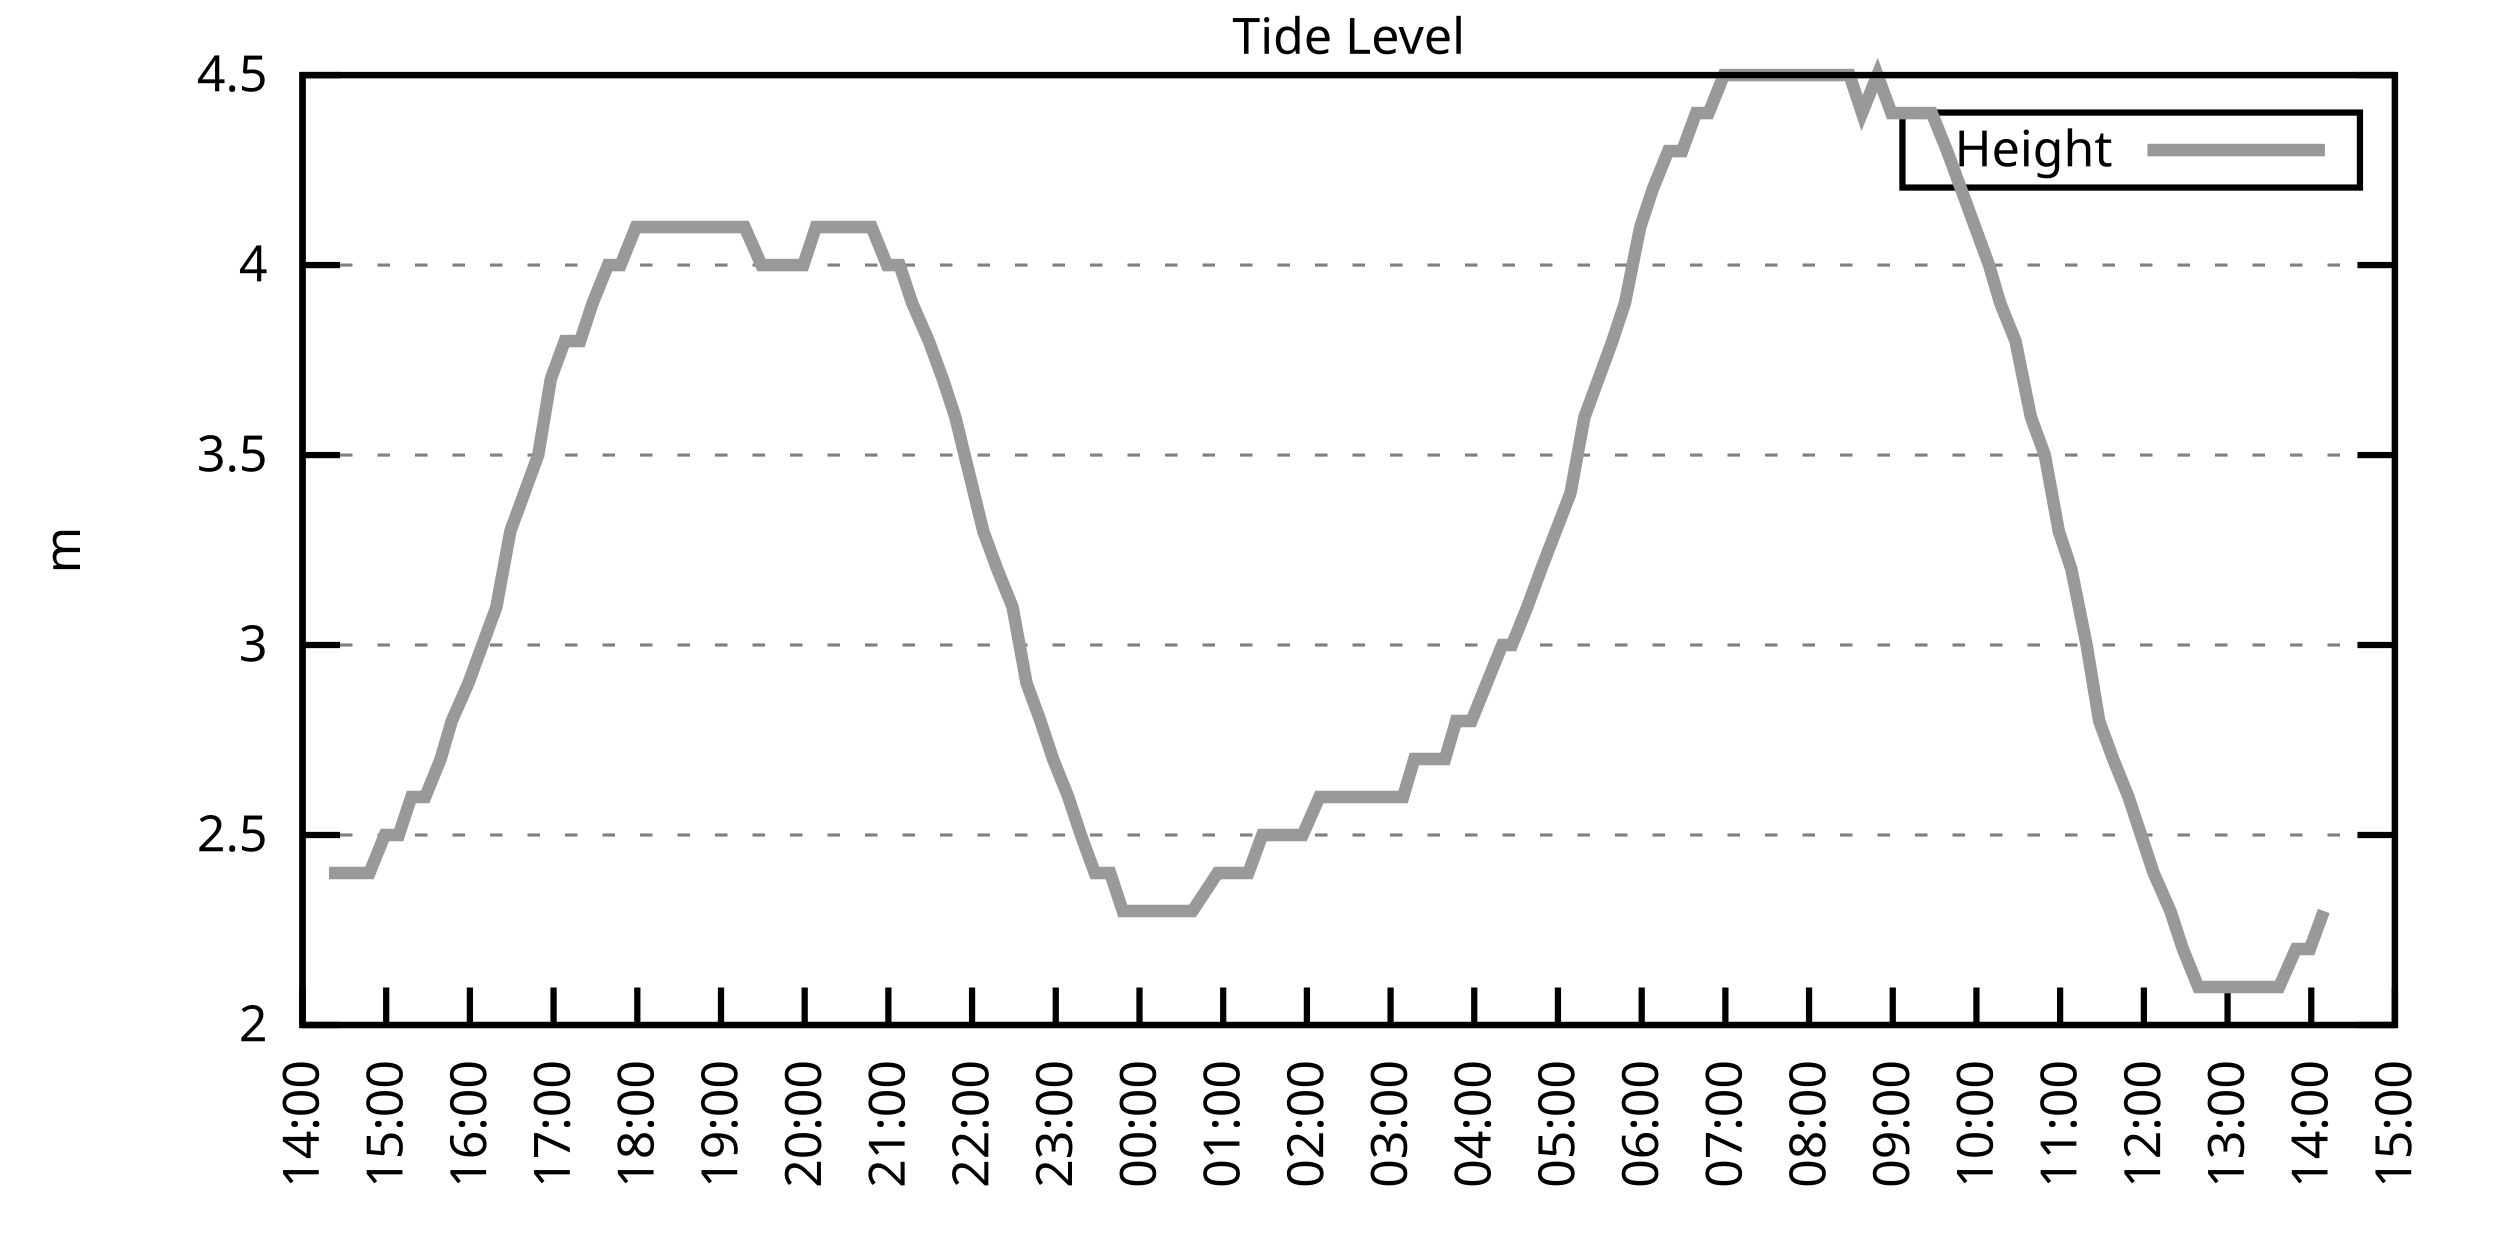
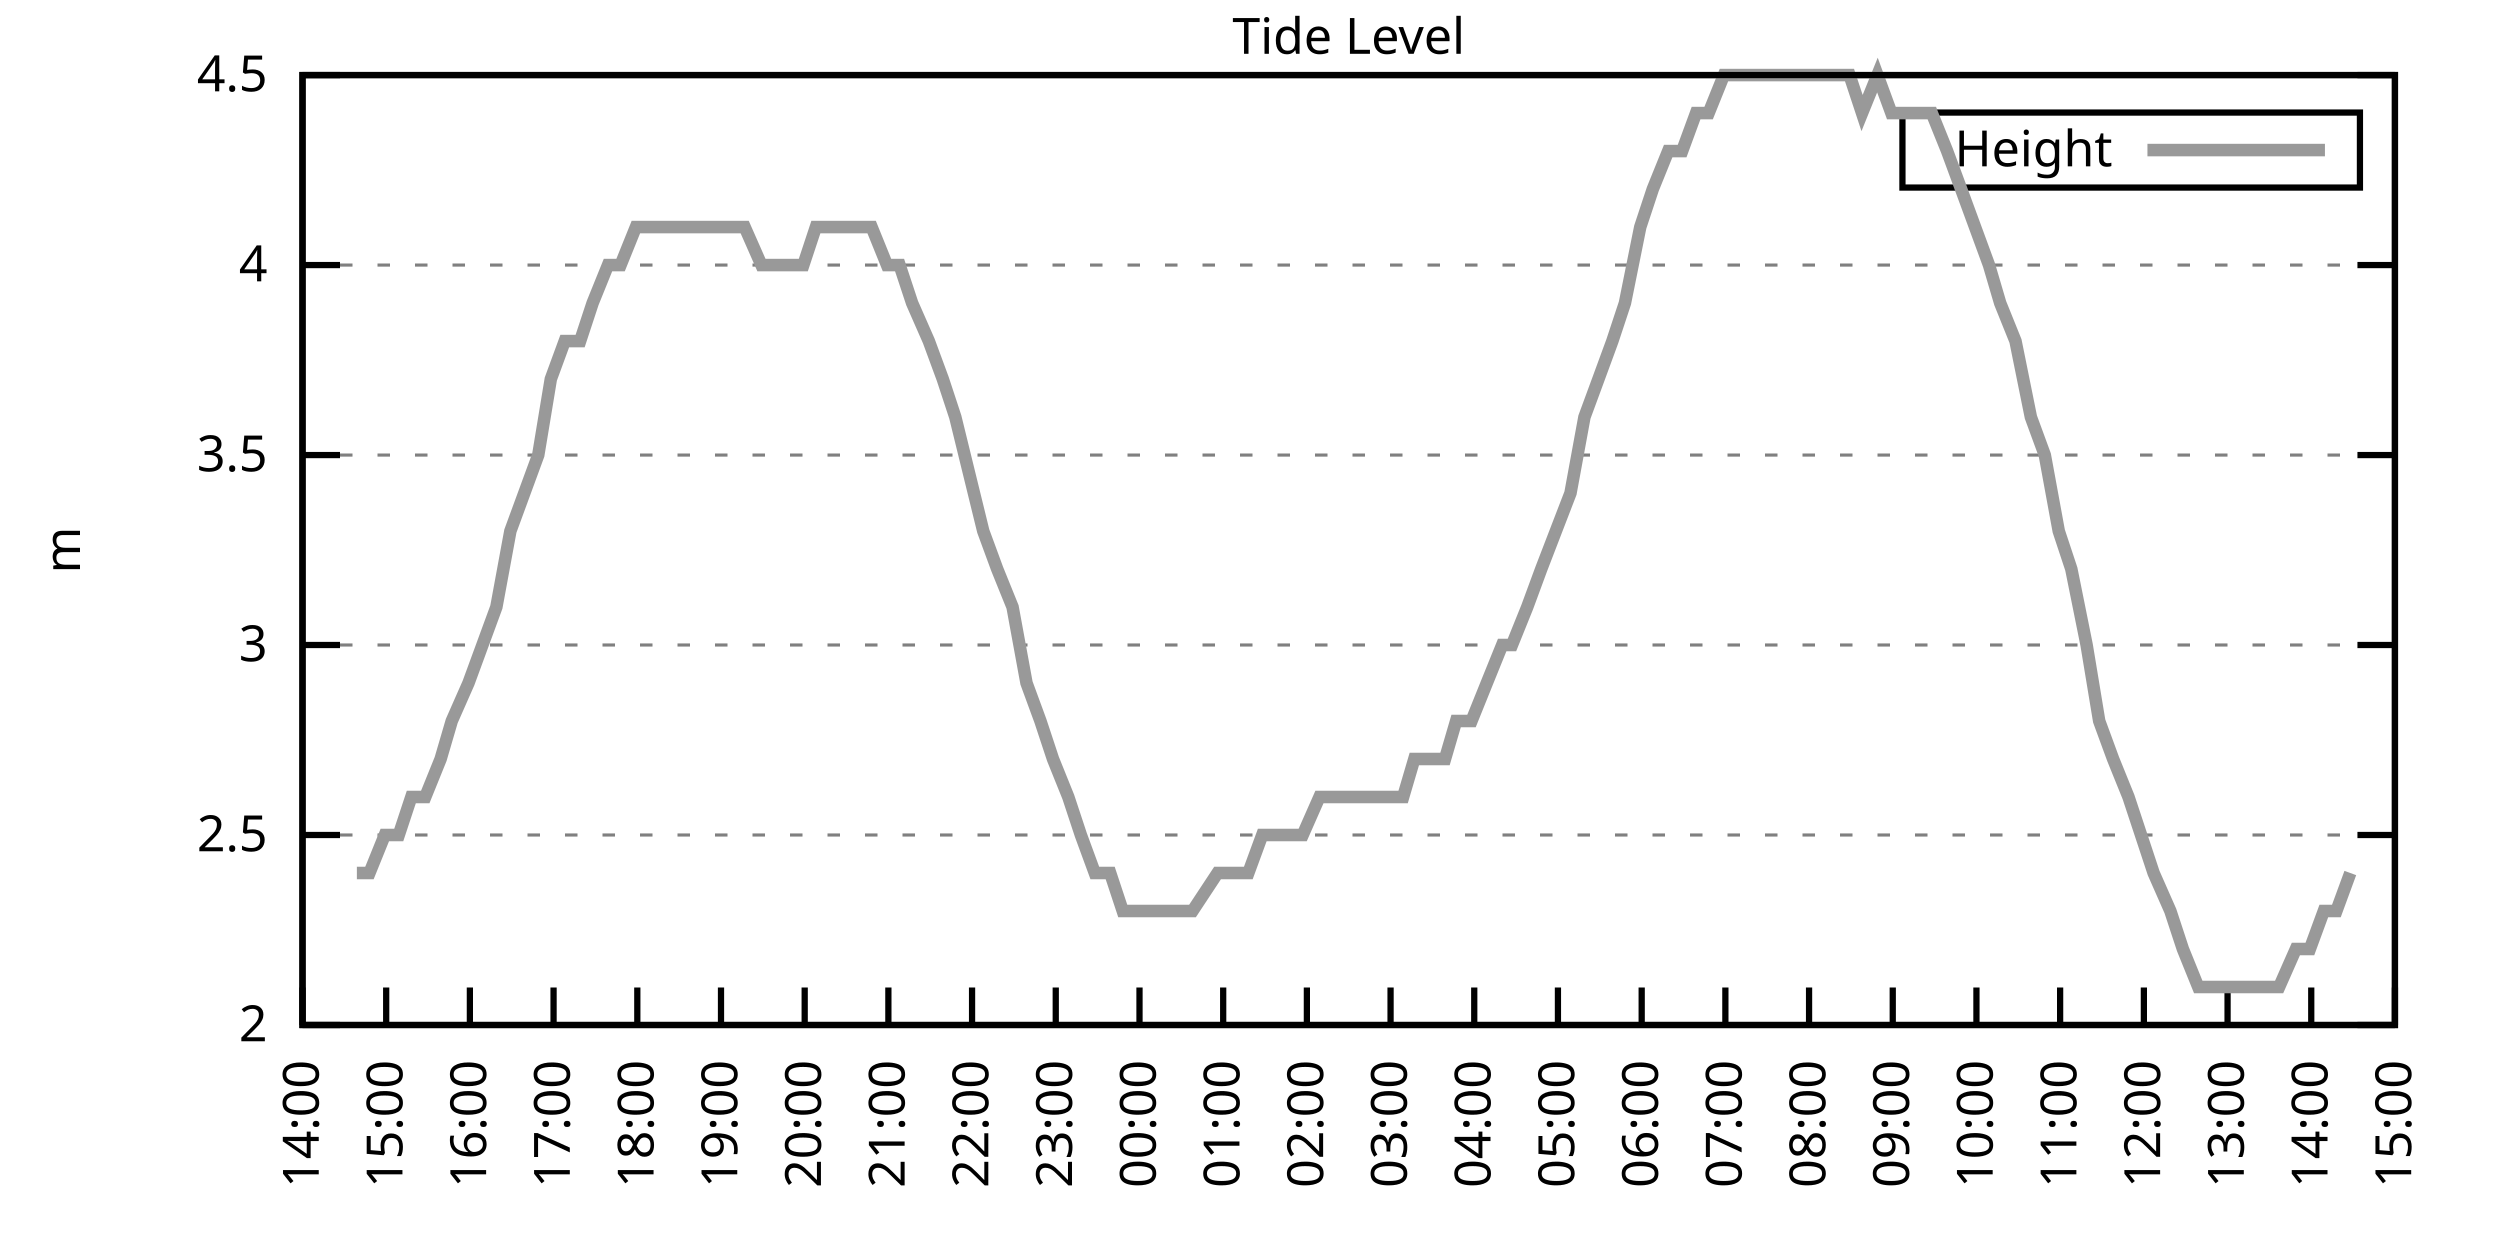
<svg xmlns="http://www.w3.org/2000/svg" xmlns:xlink="http://www.w3.org/1999/xlink" width="400" height="200" viewBox="0 0 400 200">
  <g id="gnuplot_canvas">
    <rect x="0" y="0" width="400" height="200" fill="none" />
    <defs>
      <circle id="gpDot" r="0.5" stroke-width="0.5" stroke="currentColor" />
      <path id="gpPt0" stroke-width="0.333" stroke="currentColor" d="M-1,0 h2 M0,-1 v2" />
      <path id="gpPt1" stroke-width="0.333" stroke="currentColor" d="M-1,-1 L1,1 M1,-1 L-1,1" />
      <path id="gpPt2" stroke-width="0.333" stroke="currentColor" d="M-1,0 L1,0 M0,-1 L0,1 M-1,-1 L1,1 M-1,1 L1,-1" />
      <rect id="gpPt3" stroke-width="0.333" stroke="currentColor" x="-1" y="-1" width="2" height="2" />
      <rect id="gpPt4" stroke-width="0.333" stroke="currentColor" fill="currentColor" x="-1" y="-1" width="2" height="2" />
      <circle id="gpPt5" stroke-width="0.333" stroke="currentColor" cx="0" cy="0" r="1" />
      <use xlink:href="#gpPt5" id="gpPt6" fill="currentColor" stroke="none" />
      <path id="gpPt7" stroke-width="0.333" stroke="currentColor" d="M0,-1.33 L-1.33,0.67 L1.33,0.67 z" />
      <use xlink:href="#gpPt7" id="gpPt8" fill="currentColor" stroke="none" />
      <use xlink:href="#gpPt7" id="gpPt9" stroke="currentColor" transform="rotate(180)" />
      <use xlink:href="#gpPt9" id="gpPt10" fill="currentColor" stroke="none" />
      <use xlink:href="#gpPt3" id="gpPt11" stroke="currentColor" transform="rotate(45)" />
      <use xlink:href="#gpPt11" id="gpPt12" fill="currentColor" stroke="none" />
      <path id="gpPt13" stroke-width="0.333" stroke="currentColor" d="M0,1.330 L1.265,0.411 L0.782,-1.067 L-0.782,-1.076 L-1.265,0.411 z" />
      <use xlink:href="#gpPt13" id="gpPt14" fill="currentColor" stroke="none" />
      <filter id="textbox" filterUnits="objectBoundingBox" x="0" y="0" height="1" width="1">
        <feFlood flood-color="white" flood-opacity="1" result="bgnd" />
        <feComposite in="SourceGraphic" in2="bgnd" operator="atop" />
      </filter>
      <filter id="greybox" filterUnits="objectBoundingBox" x="0" y="0" height="1" width="1">
        <feFlood flood-color="lightgrey" flood-opacity="1" result="grey" />
        <feComposite in="SourceGraphic" in2="grey" operator="atop" />
      </filter>
    </defs>
    <g fill="none" color="white" stroke="currentColor" stroke-width="1.00" stroke-linecap="butt" stroke-linejoin="miter">
</g>
    <g fill="none" color="black" stroke="currentColor" stroke-width="1.00" stroke-linecap="butt" stroke-linejoin="miter">
      <g stroke="none" shape-rendering="crispEdges">
        <polygon fill="rgb(255, 255, 255)" points="48.40,164.00 383.18,164.00 383.18,12.02 48.40,12.02 " />
      </g>
    </g>
    <g fill="none" color="black" stroke="currentColor" stroke-width="1.00" stroke-linecap="butt" stroke-linejoin="miter">
</g>
    <g fill="none" color="black" stroke="black" stroke-width="0.50" stroke-linecap="butt" stroke-linejoin="miter">
</g>
    <g fill="none" color="gray" stroke="currentColor" stroke-width="0.50" stroke-linecap="butt" stroke-linejoin="miter">
      <path stroke="gray" stroke-dasharray="2,4" class="gridline" d="M48.40,164.00 L383.19,164.00  " />
    </g>
    <g fill="none" color="gray" stroke="gray" stroke-width="1.00" stroke-linecap="butt" stroke-linejoin="miter">
</g>
    <g fill="none" color="black" stroke="currentColor" stroke-width="1.00" stroke-linecap="butt" stroke-linejoin="miter">
      <path stroke="black" d="M48.40,164.00 L54.40,164.00 M383.19,164.00 L377.19,164.00  " />
      <g transform="translate(42.80,166.60)" stroke="none" fill="black" font-family="Sans" font-size="8.00" text-anchor="end">
        <text>
          <tspan font-family="Sans"> 2</tspan>
        </text>
      </g>
    </g>
    <g fill="none" color="black" stroke="currentColor" stroke-width="1.00" stroke-linecap="butt" stroke-linejoin="miter">
</g>
    <g fill="none" color="black" stroke="black" stroke-width="0.50" stroke-linecap="butt" stroke-linejoin="miter">
</g>
    <g fill="none" color="gray" stroke="currentColor" stroke-width="0.50" stroke-linecap="butt" stroke-linejoin="miter">
      <path stroke="gray" stroke-dasharray="2,4" class="gridline" d="M48.40,133.60 L383.19,133.60  " />
    </g>
    <g fill="none" color="gray" stroke="gray" stroke-width="1.00" stroke-linecap="butt" stroke-linejoin="miter">
</g>
    <g fill="none" color="black" stroke="currentColor" stroke-width="1.00" stroke-linecap="butt" stroke-linejoin="miter">
      <path stroke="black" d="M48.40,133.60 L54.40,133.60 M383.19,133.60 L377.19,133.60  " />
      <g transform="translate(42.80,136.20)" stroke="none" fill="black" font-family="Sans" font-size="8.00" text-anchor="end">
        <text>
          <tspan font-family="Sans"> 2.5</tspan>
        </text>
      </g>
    </g>
    <g fill="none" color="black" stroke="currentColor" stroke-width="1.00" stroke-linecap="butt" stroke-linejoin="miter">
</g>
    <g fill="none" color="black" stroke="black" stroke-width="0.50" stroke-linecap="butt" stroke-linejoin="miter">
</g>
    <g fill="none" color="gray" stroke="currentColor" stroke-width="0.50" stroke-linecap="butt" stroke-linejoin="miter">
      <path stroke="gray" stroke-dasharray="2,4" class="gridline" d="M48.40,103.20 L383.19,103.20  " />
    </g>
    <g fill="none" color="gray" stroke="gray" stroke-width="1.00" stroke-linecap="butt" stroke-linejoin="miter">
</g>
    <g fill="none" color="black" stroke="currentColor" stroke-width="1.00" stroke-linecap="butt" stroke-linejoin="miter">
      <path stroke="black" d="M48.40,103.20 L54.40,103.20 M383.19,103.20 L377.19,103.20  " />
      <g transform="translate(42.80,105.80)" stroke="none" fill="black" font-family="Sans" font-size="8.00" text-anchor="end">
        <text>
          <tspan font-family="Sans"> 3</tspan>
        </text>
      </g>
    </g>
    <g fill="none" color="black" stroke="currentColor" stroke-width="1.00" stroke-linecap="butt" stroke-linejoin="miter">
</g>
    <g fill="none" color="black" stroke="black" stroke-width="0.50" stroke-linecap="butt" stroke-linejoin="miter">
</g>
    <g fill="none" color="gray" stroke="currentColor" stroke-width="0.50" stroke-linecap="butt" stroke-linejoin="miter">
      <path stroke="gray" stroke-dasharray="2,4" class="gridline" d="M48.40,72.81 L383.19,72.81  " />
    </g>
    <g fill="none" color="gray" stroke="gray" stroke-width="1.00" stroke-linecap="butt" stroke-linejoin="miter">
</g>
    <g fill="none" color="black" stroke="currentColor" stroke-width="1.00" stroke-linecap="butt" stroke-linejoin="miter">
      <path stroke="black" d="M48.40,72.81 L54.40,72.81 M383.19,72.81 L377.19,72.81  " />
      <g transform="translate(42.80,75.41)" stroke="none" fill="black" font-family="Sans" font-size="8.00" text-anchor="end">
        <text>
          <tspan font-family="Sans"> 3.5</tspan>
        </text>
      </g>
    </g>
    <g fill="none" color="black" stroke="currentColor" stroke-width="1.00" stroke-linecap="butt" stroke-linejoin="miter">
</g>
    <g fill="none" color="black" stroke="black" stroke-width="0.50" stroke-linecap="butt" stroke-linejoin="miter">
</g>
    <g fill="none" color="gray" stroke="currentColor" stroke-width="0.50" stroke-linecap="butt" stroke-linejoin="miter">
      <path stroke="gray" stroke-dasharray="2,4" class="gridline" d="M48.40,42.41 L383.19,42.41  " />
    </g>
    <g fill="none" color="gray" stroke="gray" stroke-width="1.00" stroke-linecap="butt" stroke-linejoin="miter">
</g>
    <g fill="none" color="black" stroke="currentColor" stroke-width="1.00" stroke-linecap="butt" stroke-linejoin="miter">
      <path stroke="black" d="M48.40,42.41 L54.40,42.41 M383.19,42.41 L377.19,42.41  " />
      <g transform="translate(42.80,45.01)" stroke="none" fill="black" font-family="Sans" font-size="8.00" text-anchor="end">
        <text>
          <tspan font-family="Sans"> 4</tspan>
        </text>
      </g>
    </g>
    <g fill="none" color="black" stroke="currentColor" stroke-width="1.00" stroke-linecap="butt" stroke-linejoin="miter">
</g>
    <g fill="none" color="black" stroke="black" stroke-width="0.50" stroke-linecap="butt" stroke-linejoin="miter">
</g>
    <g fill="none" color="gray" stroke="currentColor" stroke-width="0.50" stroke-linecap="butt" stroke-linejoin="miter">
      <path stroke="gray" stroke-dasharray="2,4" class="gridline" d="M48.40,12.01 L383.19,12.01  " />
    </g>
    <g fill="none" color="gray" stroke="gray" stroke-width="1.00" stroke-linecap="butt" stroke-linejoin="miter">
</g>
    <g fill="none" color="black" stroke="currentColor" stroke-width="1.00" stroke-linecap="butt" stroke-linejoin="miter">
      <path stroke="black" d="M48.40,12.01 L54.40,12.01 M383.19,12.01 L377.19,12.01  " />
      <g transform="translate(42.80,14.61)" stroke="none" fill="black" font-family="Sans" font-size="8.00" text-anchor="end">
        <text>
          <tspan font-family="Sans"> 4.5</tspan>
        </text>
      </g>
    </g>
    <g fill="none" color="black" stroke="currentColor" stroke-width="1.00" stroke-linecap="butt" stroke-linejoin="miter">
      <path stroke="black" d="M48.40,164.00 L48.40,158.00  " />
      <g transform="translate(51.00,169.60) rotate(270.00)" stroke="none" fill="black" font-family="Sans" font-size="8.00" text-anchor="end">
        <text>
          <tspan font-family="Sans">14:00</tspan>
        </text>
      </g>
    </g>
    <g fill="none" color="black" stroke="currentColor" stroke-width="1.00" stroke-linecap="butt" stroke-linejoin="miter">
      <path stroke="black" d="M61.79,164.00 L61.79,158.00  " />
      <g transform="translate(64.39,169.60) rotate(270.00)" stroke="none" fill="black" font-family="Sans" font-size="8.00" text-anchor="end">
        <text>
          <tspan font-family="Sans">15:00</tspan>
        </text>
      </g>
    </g>
    <g fill="none" color="black" stroke="currentColor" stroke-width="1.00" stroke-linecap="butt" stroke-linejoin="miter">
      <path stroke="black" d="M75.18,164.00 L75.18,158.00  " />
      <g transform="translate(77.78,169.60) rotate(270.00)" stroke="none" fill="black" font-family="Sans" font-size="8.00" text-anchor="end">
        <text>
          <tspan font-family="Sans">16:00</tspan>
        </text>
      </g>
    </g>
    <g fill="none" color="black" stroke="currentColor" stroke-width="1.00" stroke-linecap="butt" stroke-linejoin="miter">
      <path stroke="black" d="M88.57,164.00 L88.57,158.00  " />
      <g transform="translate(91.17,169.60) rotate(270.00)" stroke="none" fill="black" font-family="Sans" font-size="8.00" text-anchor="end">
        <text>
          <tspan font-family="Sans">17:00</tspan>
        </text>
      </g>
    </g>
    <g fill="none" color="black" stroke="currentColor" stroke-width="1.00" stroke-linecap="butt" stroke-linejoin="miter">
      <path stroke="black" d="M101.97,164.00 L101.97,158.00  " />
      <g transform="translate(104.57,169.60) rotate(270.00)" stroke="none" fill="black" font-family="Sans" font-size="8.00" text-anchor="end">
        <text>
          <tspan font-family="Sans">18:00</tspan>
        </text>
      </g>
    </g>
    <g fill="none" color="black" stroke="currentColor" stroke-width="1.00" stroke-linecap="butt" stroke-linejoin="miter">
      <path stroke="black" d="M115.36,164.00 L115.36,158.00  " />
      <g transform="translate(117.96,169.60) rotate(270.00)" stroke="none" fill="black" font-family="Sans" font-size="8.00" text-anchor="end">
        <text>
          <tspan font-family="Sans">19:00</tspan>
        </text>
      </g>
    </g>
    <g fill="none" color="black" stroke="currentColor" stroke-width="1.00" stroke-linecap="butt" stroke-linejoin="miter">
      <path stroke="black" d="M128.75,164.00 L128.75,158.00  " />
      <g transform="translate(131.35,169.60) rotate(270.00)" stroke="none" fill="black" font-family="Sans" font-size="8.00" text-anchor="end">
        <text>
          <tspan font-family="Sans">20:00</tspan>
        </text>
      </g>
    </g>
    <g fill="none" color="black" stroke="currentColor" stroke-width="1.00" stroke-linecap="butt" stroke-linejoin="miter">
      <path stroke="black" d="M142.14,164.00 L142.14,158.00  " />
      <g transform="translate(144.74,169.60) rotate(270.00)" stroke="none" fill="black" font-family="Sans" font-size="8.00" text-anchor="end">
        <text>
          <tspan font-family="Sans">21:00</tspan>
        </text>
      </g>
    </g>
    <g fill="none" color="black" stroke="currentColor" stroke-width="1.00" stroke-linecap="butt" stroke-linejoin="miter">
      <path stroke="black" d="M155.53,164.00 L155.53,158.00  " />
      <g transform="translate(158.13,169.60) rotate(270.00)" stroke="none" fill="black" font-family="Sans" font-size="8.00" text-anchor="end">
        <text>
          <tspan font-family="Sans">22:00</tspan>
        </text>
      </g>
    </g>
    <g fill="none" color="black" stroke="currentColor" stroke-width="1.00" stroke-linecap="butt" stroke-linejoin="miter">
      <path stroke="black" d="M168.92,164.00 L168.92,158.00  " />
      <g transform="translate(171.52,169.60) rotate(270.00)" stroke="none" fill="black" font-family="Sans" font-size="8.00" text-anchor="end">
        <text>
          <tspan font-family="Sans">23:00</tspan>
        </text>
      </g>
    </g>
    <g fill="none" color="black" stroke="currentColor" stroke-width="1.00" stroke-linecap="butt" stroke-linejoin="miter">
      <path stroke="black" d="M182.32,164.00 L182.32,158.00  " />
      <g transform="translate(184.92,169.60) rotate(270.00)" stroke="none" fill="black" font-family="Sans" font-size="8.00" text-anchor="end">
        <text>
          <tspan font-family="Sans">00:00</tspan>
        </text>
      </g>
    </g>
    <g fill="none" color="black" stroke="currentColor" stroke-width="1.00" stroke-linecap="butt" stroke-linejoin="miter">
      <path stroke="black" d="M195.71,164.00 L195.71,158.00  " />
      <g transform="translate(198.31,169.60) rotate(270.00)" stroke="none" fill="black" font-family="Sans" font-size="8.00" text-anchor="end">
        <text>
          <tspan font-family="Sans">01:00</tspan>
        </text>
      </g>
    </g>
    <g fill="none" color="black" stroke="currentColor" stroke-width="1.00" stroke-linecap="butt" stroke-linejoin="miter">
      <path stroke="black" d="M209.10,164.00 L209.10,158.00  " />
      <g transform="translate(211.70,169.60) rotate(270.00)" stroke="none" fill="black" font-family="Sans" font-size="8.00" text-anchor="end">
        <text>
          <tspan font-family="Sans">02:00</tspan>
        </text>
      </g>
    </g>
    <g fill="none" color="black" stroke="currentColor" stroke-width="1.00" stroke-linecap="butt" stroke-linejoin="miter">
      <path stroke="black" d="M222.49,164.00 L222.49,158.00  " />
      <g transform="translate(225.09,169.60) rotate(270.00)" stroke="none" fill="black" font-family="Sans" font-size="8.00" text-anchor="end">
        <text>
          <tspan font-family="Sans">03:00</tspan>
        </text>
      </g>
    </g>
    <g fill="none" color="black" stroke="currentColor" stroke-width="1.00" stroke-linecap="butt" stroke-linejoin="miter">
      <path stroke="black" d="M235.88,164.00 L235.88,158.00  " />
      <g transform="translate(238.48,169.60) rotate(270.00)" stroke="none" fill="black" font-family="Sans" font-size="8.00" text-anchor="end">
        <text>
          <tspan font-family="Sans">04:00</tspan>
        </text>
      </g>
    </g>
    <g fill="none" color="black" stroke="currentColor" stroke-width="1.00" stroke-linecap="butt" stroke-linejoin="miter">
      <path stroke="black" d="M249.27,164.00 L249.27,158.00  " />
      <g transform="translate(251.87,169.60) rotate(270.00)" stroke="none" fill="black" font-family="Sans" font-size="8.00" text-anchor="end">
        <text>
          <tspan font-family="Sans">05:00</tspan>
        </text>
      </g>
    </g>
    <g fill="none" color="black" stroke="currentColor" stroke-width="1.00" stroke-linecap="butt" stroke-linejoin="miter">
      <path stroke="black" d="M262.67,164.00 L262.67,158.00  " />
      <g transform="translate(265.27,169.60) rotate(270.00)" stroke="none" fill="black" font-family="Sans" font-size="8.00" text-anchor="end">
        <text>
          <tspan font-family="Sans">06:00</tspan>
        </text>
      </g>
    </g>
    <g fill="none" color="black" stroke="currentColor" stroke-width="1.00" stroke-linecap="butt" stroke-linejoin="miter">
      <path stroke="black" d="M276.06,164.00 L276.06,158.00  " />
      <g transform="translate(278.66,169.60) rotate(270.00)" stroke="none" fill="black" font-family="Sans" font-size="8.00" text-anchor="end">
        <text>
          <tspan font-family="Sans">07:00</tspan>
        </text>
      </g>
    </g>
    <g fill="none" color="black" stroke="currentColor" stroke-width="1.00" stroke-linecap="butt" stroke-linejoin="miter">
      <path stroke="black" d="M289.45,164.00 L289.45,158.00  " />
      <g transform="translate(292.05,169.60) rotate(270.00)" stroke="none" fill="black" font-family="Sans" font-size="8.00" text-anchor="end">
        <text>
          <tspan font-family="Sans">08:00</tspan>
        </text>
      </g>
    </g>
    <g fill="none" color="black" stroke="currentColor" stroke-width="1.00" stroke-linecap="butt" stroke-linejoin="miter">
      <path stroke="black" d="M302.84,164.00 L302.84,158.00  " />
      <g transform="translate(305.44,169.60) rotate(270.00)" stroke="none" fill="black" font-family="Sans" font-size="8.00" text-anchor="end">
        <text>
          <tspan font-family="Sans">09:00</tspan>
        </text>
      </g>
    </g>
    <g fill="none" color="black" stroke="currentColor" stroke-width="1.00" stroke-linecap="butt" stroke-linejoin="miter">
      <path stroke="black" d="M316.23,164.00 L316.23,158.00  " />
      <g transform="translate(318.83,169.60) rotate(270.00)" stroke="none" fill="black" font-family="Sans" font-size="8.00" text-anchor="end">
        <text>
          <tspan font-family="Sans">10:00</tspan>
        </text>
      </g>
    </g>
    <g fill="none" color="black" stroke="currentColor" stroke-width="1.00" stroke-linecap="butt" stroke-linejoin="miter">
      <path stroke="black" d="M329.62,164.00 L329.62,158.00  " />
      <g transform="translate(332.22,169.60) rotate(270.00)" stroke="none" fill="black" font-family="Sans" font-size="8.00" text-anchor="end">
        <text>
          <tspan font-family="Sans">11:00</tspan>
        </text>
      </g>
    </g>
    <g fill="none" color="black" stroke="currentColor" stroke-width="1.00" stroke-linecap="butt" stroke-linejoin="miter">
      <path stroke="black" d="M343.02,164.00 L343.02,158.00  " />
      <g transform="translate(345.62,169.60) rotate(270.00)" stroke="none" fill="black" font-family="Sans" font-size="8.00" text-anchor="end">
        <text>
          <tspan font-family="Sans">12:00</tspan>
        </text>
      </g>
    </g>
    <g fill="none" color="black" stroke="currentColor" stroke-width="1.00" stroke-linecap="butt" stroke-linejoin="miter">
      <path stroke="black" d="M356.41,164.00 L356.41,158.00  " />
      <g transform="translate(359.01,169.60) rotate(270.00)" stroke="none" fill="black" font-family="Sans" font-size="8.00" text-anchor="end">
        <text>
          <tspan font-family="Sans">13:00</tspan>
        </text>
      </g>
    </g>
    <g fill="none" color="black" stroke="currentColor" stroke-width="1.00" stroke-linecap="butt" stroke-linejoin="miter">
      <path stroke="black" d="M369.80,164.00 L369.80,158.00  " />
      <g transform="translate(372.40,169.60) rotate(270.00)" stroke="none" fill="black" font-family="Sans" font-size="8.00" text-anchor="end">
        <text>
          <tspan font-family="Sans">14:00</tspan>
        </text>
      </g>
    </g>
    <g fill="none" color="black" stroke="currentColor" stroke-width="1.00" stroke-linecap="butt" stroke-linejoin="miter">
      <path stroke="black" d="M383.19,164.00 L383.19,158.00  " />
      <g transform="translate(385.79,169.60) rotate(270.00)" stroke="none" fill="black" font-family="Sans" font-size="8.00" text-anchor="end">
        <text>
          <tspan font-family="Sans">15:00</tspan>
        </text>
      </g>
    </g>
    <g fill="none" color="black" stroke="currentColor" stroke-width="1.00" stroke-linecap="butt" stroke-linejoin="miter">
</g>
    <g fill="none" color="black" stroke="currentColor" stroke-width="1.00" stroke-linecap="butt" stroke-linejoin="miter">
      <path stroke="black" d="M48.40,12.01 L48.40,164.00 L383.19,164.00 L383.19,12.01 L48.40,12.01 Z  " />
    </g>
    <g fill="none" color="black" stroke="currentColor" stroke-width="1.00" stroke-linecap="butt" stroke-linejoin="miter">
</g>
    <g fill="none" color="black" stroke="currentColor" stroke-width="1.00" stroke-linecap="butt" stroke-linejoin="miter">
      <path stroke="black" d="M304.39,30.01 L304.39,18.01 L377.59,18.01 L377.59,30.01 L304.39,30.01 Z  " />
    </g>
    <g id="Tide_level_plot_1">
      <g fill="none" color="white" stroke="black" stroke-width="2.00" stroke-linecap="butt" stroke-linejoin="miter">
</g>
      <g fill="none" color="black" stroke="currentColor" stroke-width="2.00" stroke-linecap="butt" stroke-linejoin="miter">
        <g transform="translate(337.99,26.61)" stroke="none" fill="black" font-family="Sans" font-size="8.00" text-anchor="end">
          <text>
            <tspan font-family="Sans">Height</tspan>
          </text>
        </g>
      </g>
      <g fill="none" color="black" stroke="currentColor" stroke-width="2.00" stroke-linecap="butt" stroke-linejoin="miter">
-         <path stroke="rgb(153, 153, 153)" d="M343.59,24.01 L371.99,24.01 M52.64,139.68 L54.65,139.68 L57.10,139.68 L59.11,139.68 L61.57,133.60 L63.80,133.60   L65.81,127.52 L68.04,127.52 L70.50,121.44 L72.28,115.36 L74.96,109.28 L77.19,103.20 L79.42,97.12 L81.66,84.97   L83.89,78.89 L86.12,72.81 L88.13,60.65 L90.36,54.57 L92.82,54.57 L94.82,48.49 L97.28,42.41 L99.29,42.41   L101.74,36.33 L103.98,36.33 L105.98,36.33 L108.22,36.33 L110.45,36.33 L112.90,36.33 L114.91,36.33 L116.92,36.33   L119.15,36.33 L121.83,42.41 L123.84,42.41 L126.07,42.41 L128.53,42.41 L130.54,36.33 L132.99,36.33 L135.22,36.33   L137.45,36.33 L139.46,36.33 L141.92,42.41 L143.93,42.41 L145.94,48.49 L148.61,54.57 L150.85,60.65 L152.85,66.73   L157.32,84.97 L159.55,91.04 L162.01,97.12 L164.24,109.28 L166.47,115.36 L168.48,121.44 L170.93,127.52 L172.94,133.60   L175.17,139.68 L177.63,139.68 L179.64,145.76 L182.09,145.76 L184.10,145.76 L186.33,145.76 L188.79,145.76 L190.80,145.76   L194.81,139.68 L197.27,139.68 L199.73,139.68 L201.96,133.60 L204.41,133.60 L206.64,133.60 L208.43,133.60 L211.11,127.52   L212.89,127.52 L215.57,127.52 L217.36,127.52 L219.81,127.52 L222.27,127.52 L224.50,127.52 L226.29,121.44 L228.52,121.44   L231.20,121.44 L232.98,115.36 L235.44,115.36 L237.89,109.28 L240.35,103.20 L241.91,103.20 L244.36,97.12 L246.60,91.04   L251.28,78.89 L253.51,66.73 L255.75,60.65 L257.98,54.57 L259.99,48.49 L262.44,36.33 L264.45,30.25 L266.91,24.17   L269.14,24.17 L271.37,18.09 L273.38,18.09 L275.83,12.01 L278.07,12.01 L280.07,12.01 L282.75,12.01 L284.54,12.01   L286.99,12.01 L289.23,12.01 L291.46,12.01 L293.47,12.01 L295.92,12.01 L297.93,18.09 L300.39,12.01 L302.62,18.09   L304.85,18.09 L307.08,18.09 L309.09,18.09 L311.54,24.17 L313.78,30.25 L316.01,36.33 L318.24,42.41 L320.03,48.49   L322.48,54.57 L324.94,66.73 L327.17,72.81 L329.40,84.97 L331.41,91.04 L333.86,103.20 L335.87,115.36 L338.10,121.44   L340.56,127.52 L342.57,133.60 L344.58,139.68 L347.26,145.76 L349.26,151.84 L351.72,157.92 L353.95,157.92 L355.96,157.92   L358.42,157.92 L360.20,157.92 L362.66,157.92 L364.66,157.92 L367.34,151.84 L369.58,151.84 L371.81,145.76  " />
+         <path stroke="rgb(153, 153, 153)" d="M343.59,24.01 L371.99,24.01 M57.10,139.68 L59.11,139.68 L61.57,133.60 L63.80,133.60 L65.81,127.52 L68.04,127.52   L70.50,121.44 L72.28,115.36 L74.96,109.28 L77.19,103.20 L79.42,97.12 L81.66,84.97 L83.89,78.89 L86.12,72.81   L88.13,60.65 L90.36,54.57 L92.82,54.57 L94.82,48.49 L97.28,42.41 L99.29,42.41 L101.74,36.33 L103.98,36.33   L105.98,36.33 L108.22,36.33 L110.45,36.33 L112.90,36.33 L114.91,36.33 L116.92,36.33 L119.15,36.33 L121.83,42.41   L123.84,42.41 L126.07,42.41 L128.53,42.41 L130.54,36.33 L132.99,36.33 L135.22,36.33 L137.45,36.33 L139.46,36.33   L141.92,42.41 L143.93,42.41 L145.94,48.49 L148.61,54.57 L150.85,60.65 L152.85,66.73 L157.32,84.97 L159.55,91.04   L162.01,97.12 L164.24,109.28 L166.47,115.36 L168.48,121.44 L170.93,127.52 L172.94,133.60 L175.17,139.68 L177.63,139.68   L179.64,145.76 L182.09,145.76 L184.10,145.76 L186.33,145.76 L188.79,145.76 L190.80,145.76 L194.81,139.68 L197.27,139.68   L199.73,139.68 L201.96,133.60 L204.41,133.60 L206.64,133.60 L208.43,133.60 L211.11,127.52 L212.89,127.52 L215.57,127.52   L217.36,127.52 L219.81,127.52 L222.27,127.52 L224.50,127.52 L226.29,121.44 L228.52,121.44 L231.20,121.44 L232.98,115.36   L235.44,115.36 L237.89,109.28 L240.35,103.20 L241.91,103.20 L244.36,97.12 L246.60,91.04 L251.28,78.89 L253.51,66.73   L255.75,60.65 L257.98,54.57 L259.99,48.49 L262.44,36.33 L264.45,30.25 L266.91,24.17 L269.14,24.17 L271.37,18.09   L273.38,18.09 L275.83,12.01 L278.07,12.01 L280.07,12.01 L282.75,12.01 L284.54,12.01 L286.99,12.01 L289.23,12.01   L291.46,12.01 L293.47,12.01 L295.92,12.01 L297.93,18.09 L300.39,12.01 L302.62,18.09 L304.85,18.09 L307.08,18.09   L309.09,18.09 L311.54,24.17 L313.78,30.25 L316.01,36.33 L318.24,42.41 L320.03,48.49 L322.48,54.57 L324.94,66.73   L327.17,72.81 L329.40,84.97 L331.41,91.04 L333.86,103.20 L335.87,115.36 L338.10,121.44 L340.56,127.52 L342.57,133.60   L344.58,139.68 L347.26,145.76 L349.26,151.84 L351.72,157.92 L353.95,157.92 L355.96,157.92 L358.42,157.92 L360.20,157.92   L362.66,157.92 L364.66,157.92 L367.34,151.84 L369.58,151.84 L371.81,145.76 L373.82,145.76 L376.05,139.68  " />
      </g>
    </g>
    <g fill="none" color="black" stroke="currentColor" stroke-width="2.00" stroke-linecap="butt" stroke-linejoin="miter">
</g>
    <g fill="none" color="black" stroke="black" stroke-width="1.00" stroke-linecap="butt" stroke-linejoin="miter">
</g>
    <g fill="none" color="black" stroke="currentColor" stroke-width="1.00" stroke-linecap="butt" stroke-linejoin="miter">
      <path stroke="black" d="M48.40,12.01 L48.40,164.00 L383.19,164.00 L383.19,12.01 L48.40,12.01 Z  " />
      <g transform="translate(12.80,88.01) rotate(270.00)" stroke="none" fill="black" font-family="Sans" font-size="8.00" text-anchor="middle">
        <text>
          <tspan font-family="Sans">m</tspan>
        </text>
      </g>
    </g>
    <g fill="none" color="black" stroke="currentColor" stroke-width="1.00" stroke-linecap="butt" stroke-linejoin="miter">
</g>
    <g fill="none" color="black" stroke="currentColor" stroke-width="1.00" stroke-linecap="butt" stroke-linejoin="miter">
      <g transform="translate(215.79,8.61)" stroke="none" fill="black" font-family="Sans" font-size="8.00" text-anchor="middle">
        <text>
          <tspan font-family="Sans">Tide Level</tspan>
        </text>
      </g>
    </g>
    <g fill="none" color="black" stroke="currentColor" stroke-width="1.00" stroke-linecap="butt" stroke-linejoin="miter">
</g>
  </g>
</svg>
